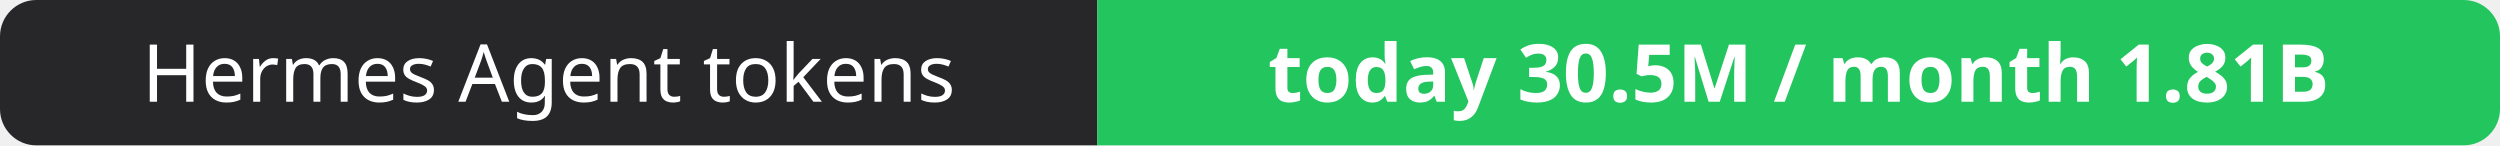
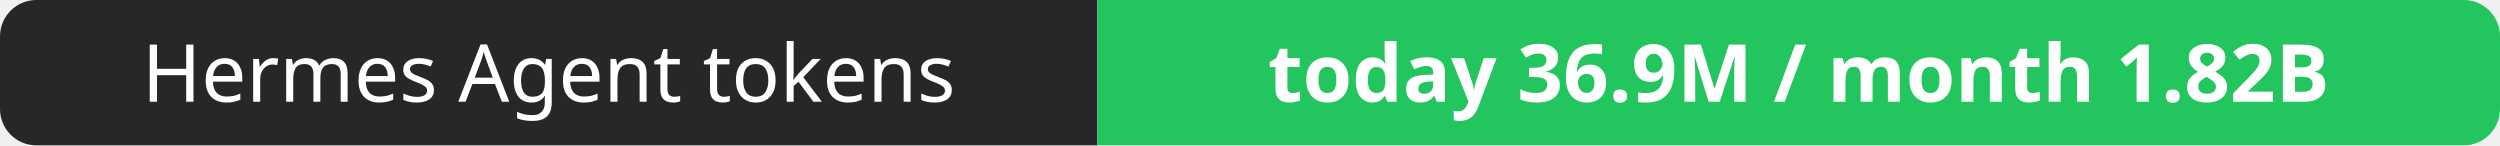
- <svg xmlns="http://www.w3.org/2000/svg" width="344" height="20" role="img" aria-label="Hermes Agent tokens: today 30.5M / month 1.81B">
+ <svg xmlns="http://www.w3.org/2000/svg" width="344" height="20" role="img" aria-label="Hermes Agent tokens: today 36.9M / month 1.82B">
  <clipPath id="r">
    <rect width="344" height="20" rx="5" fill="#fff" />
  </clipPath>
  <g clip-path="url(#r)">
    <rect width="151" height="20" fill="#27272a" />
    <rect x="151" width="193" height="20" fill="#22c55e" />
  </g>
  <g fill="#fff" text-anchor="middle" font-family="Verdana,Geneva,sans-serif" font-size="11">
    <text x="75.5" y="14">Hermes Agent tokens</text>
-     <text x="247.5" y="14" font-weight="700">today 30.5M / month 1.81B</text>
+     <text x="247.5" y="14" font-weight="700">today 36.9M / month 1.82B</text>
  </g>
</svg>
